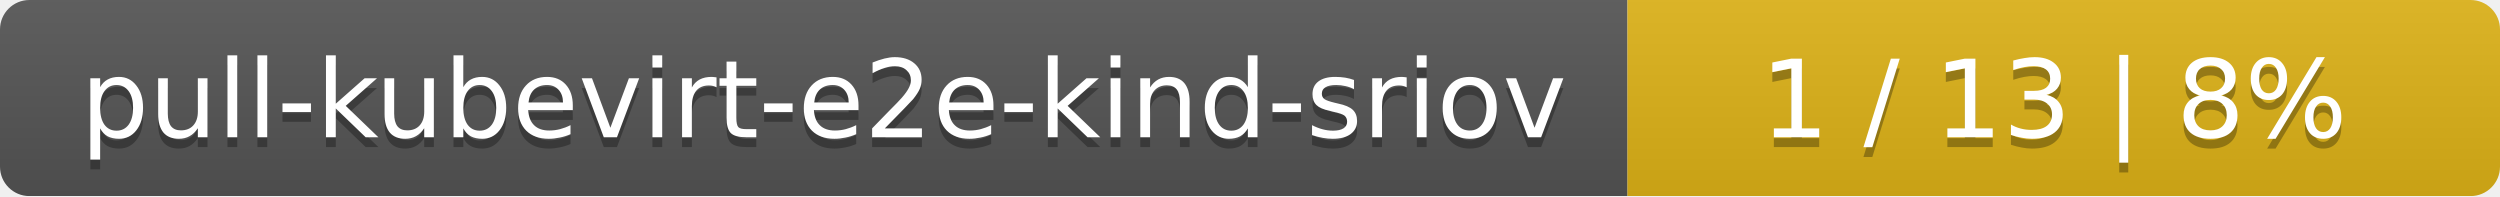
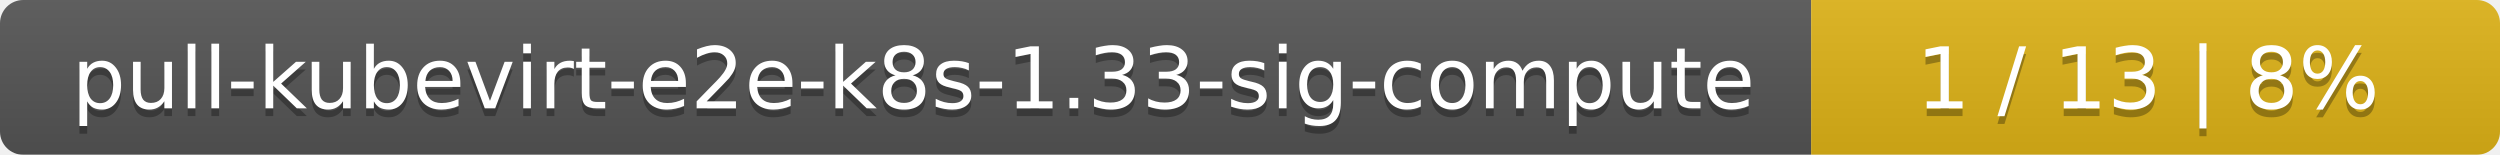
- <svg xmlns="http://www.w3.org/2000/svg" width="255" height="20">
+ <svg xmlns="http://www.w3.org/2000/svg" width="323" height="20">
  <linearGradient id="smooth" x2="0" y2="100%">
    <stop offset="0" stop-color="#bbb" stop-opacity=".1" />
    <stop offset="1" stop-opacity=".1" />
  </linearGradient>
  <mask id="round">
-     <rect width="255" height="20" rx="3" fill="#fff" />
+     <rect width="323" height="20" rx="3" fill="#fff" />
  </mask>
  <g mask="url(#round)">
-     <rect width="166" height="20" fill="#555" />
-     <rect x="166" width="89" height="20" fill="#dfb317" />
-     <rect width="255" height="20" fill="url(#smooth)" />
+     <rect width="234" height="20" fill="#555" />
+     <rect x="234" width="89" height="20" fill="#dfb317" />
+     <rect width="323" height="20" fill="url(#smooth)" />
  </g>
  <g fill="#fff" text-anchor="middle" font-family="DejaVu Sans,Verdana,Geneva,sans-serif" font-size="11">
-     <text x="84" y="15" fill="#010101" fill-opacity=".3">pull-kubevirt-e2e-kind-sriov</text>
-     <text x="84" y="14">pull-kubevirt-e2e-kind-sriov</text>
-     <text x="209.5" y="15" fill="#010101" fill-opacity=".3">1 / 13    |    8%</text>
-     <text x="209.5" y="14">1 / 13    |    8%</text>
+     <text x="118" y="15" fill="#010101" fill-opacity=".3">pull-kubevirt-e2e-k8s-1.33-sig-compute</text>
+     <text x="118" y="14">pull-kubevirt-e2e-k8s-1.33-sig-compute</text>
+     <text x="277.5" y="15" fill="#010101" fill-opacity=".3">1 / 13    |    8%</text>
+     <text x="277.5" y="14">1 / 13    |    8%</text>
  </g>
</svg>
